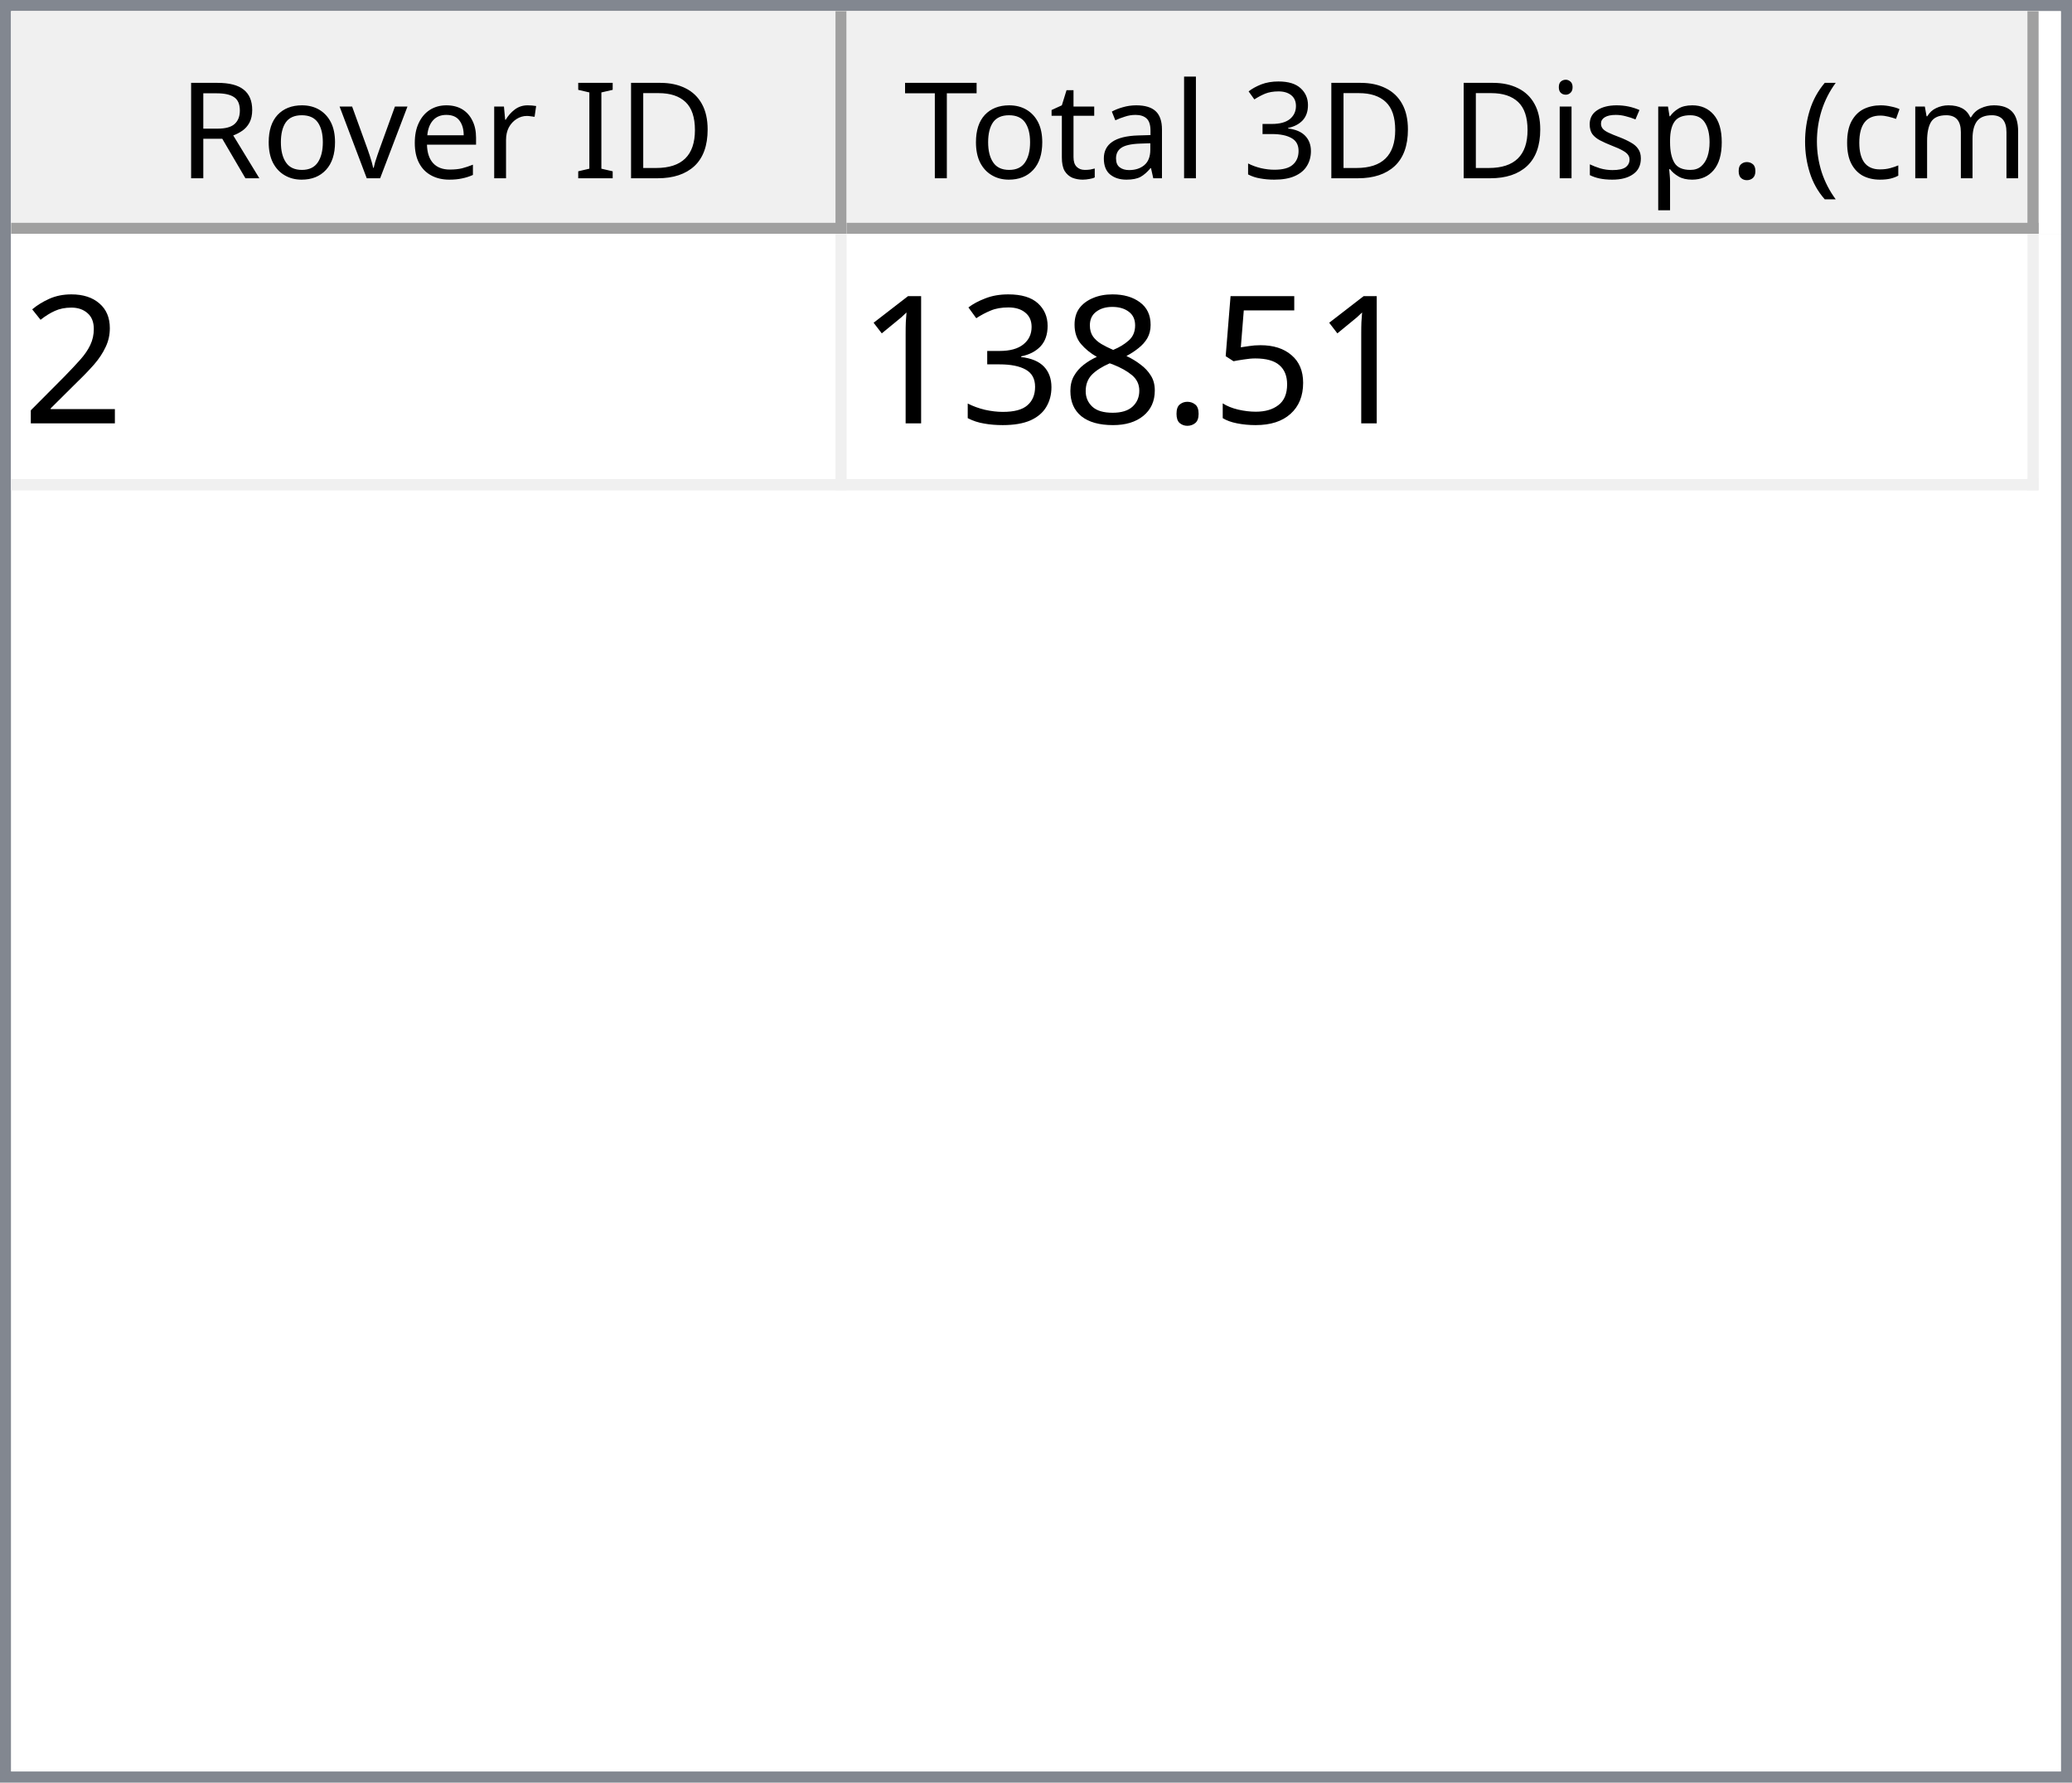
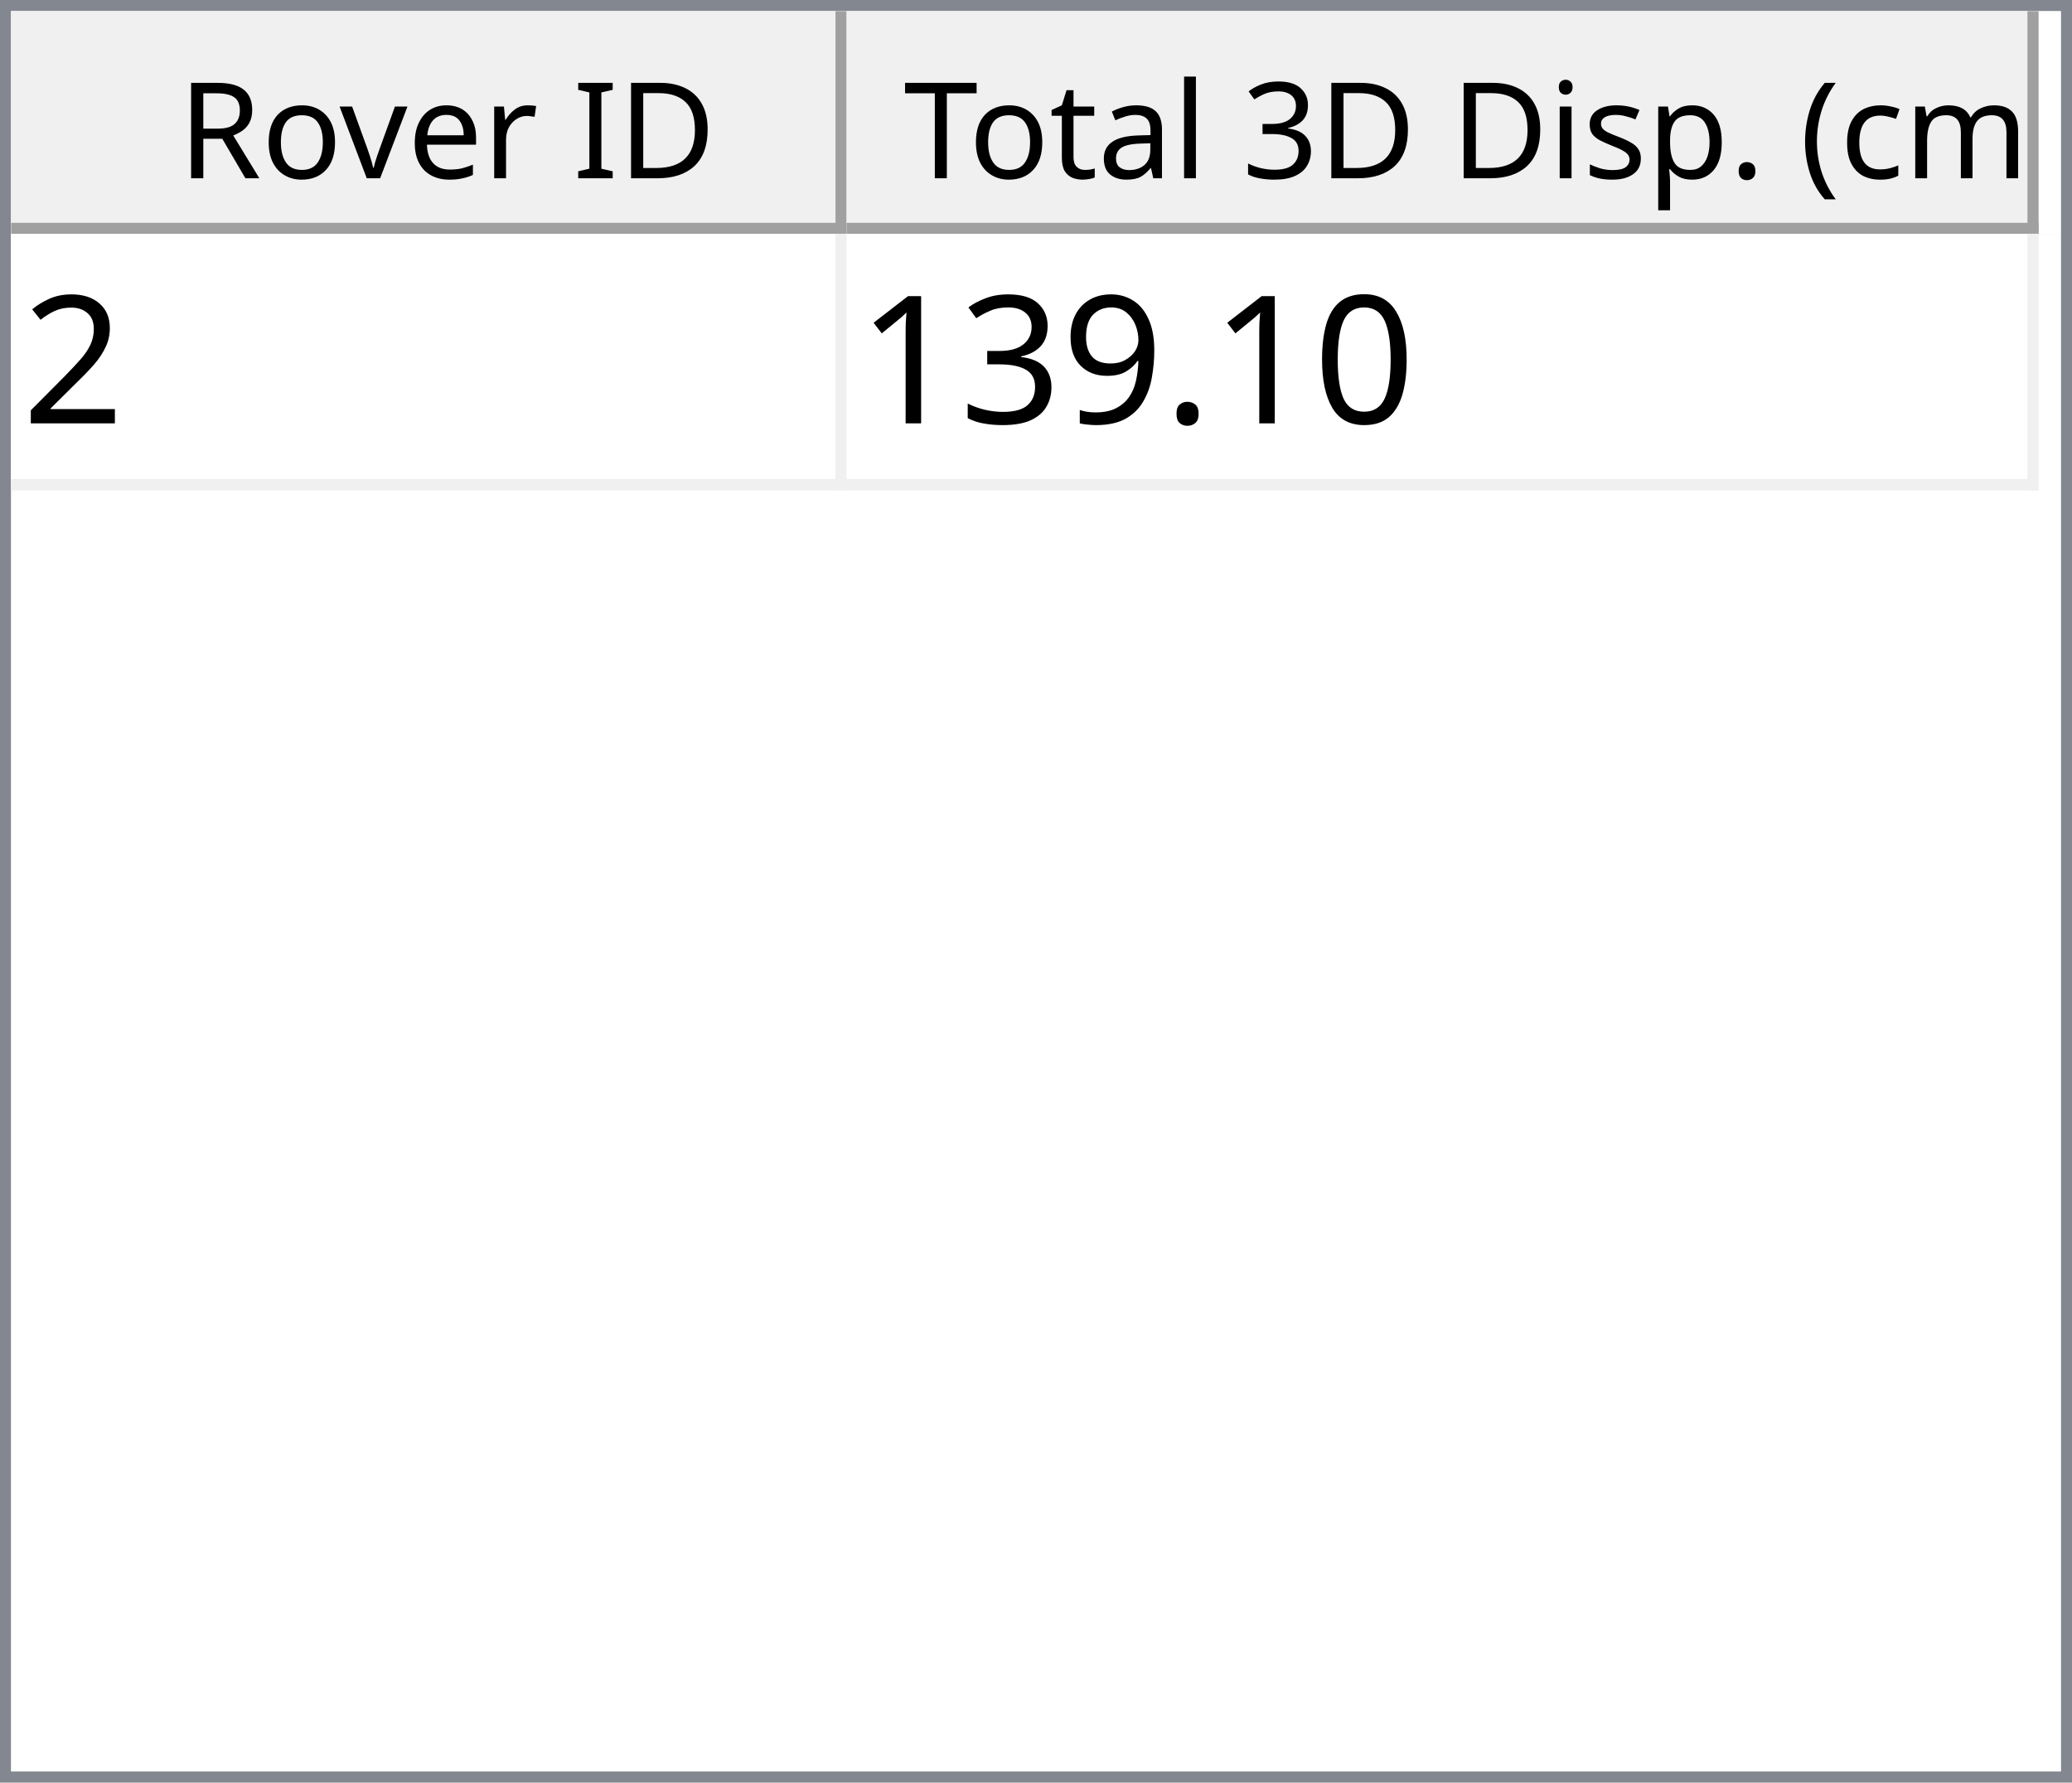
<svg xmlns="http://www.w3.org/2000/svg" style="fill-opacity:1; color-rendering:auto; color-interpolation:auto; text-rendering:auto; stroke:black; stroke-linecap:square; stroke-miterlimit:10; shape-rendering:auto; stroke-opacity:1; fill:black; stroke-dasharray:none; font-weight:normal; stroke-width:1; font-family:'Dialog'; font-style:normal; stroke-linejoin:miter; font-size:12px; stroke-dashoffset:0; image-rendering:auto;" width="186" height="160">
  <defs id="genericDefs" />
  <g>
    <defs id="defs1">
      <clipPath clipPathUnits="userSpaceOnUse" id="clipPath1">
        <path d="M0 0 L186 0 L186 160 L0 160 L0 0 Z" />
      </clipPath>
      <clipPath clipPathUnits="userSpaceOnUse" id="clipPath2">
        <path d="M0 0 L0 160 L186 160 L186 0 Z" />
      </clipPath>
      <clipPath clipPathUnits="userSpaceOnUse" id="clipPath3">
        <path d="M0 0 L0 20 L184 20 L184 0 Z" />
      </clipPath>
      <clipPath clipPathUnits="userSpaceOnUse" id="clipPath4">
        <path d="M0 0 L0 20 L75 20 L75 0 Z" />
      </clipPath>
      <clipPath clipPathUnits="userSpaceOnUse" id="clipPath5">
        <path d="M1 1 L1 19 L74 19 L74 1 Z" />
      </clipPath>
      <clipPath clipPathUnits="userSpaceOnUse" id="clipPath6">
        <path d="M0 0 L0 18 L73 18 L73 0 Z" />
      </clipPath>
      <clipPath clipPathUnits="userSpaceOnUse" id="clipPath7">
        <path d="M-0.5 -0.5 L-0.5 19.5 L74.5 19.5 L74.5 -0.5 Z" />
      </clipPath>
      <clipPath clipPathUnits="userSpaceOnUse" id="clipPath8">
        <path d="M0 0 L0 20 L107 20 L107 0 Z" />
      </clipPath>
      <clipPath clipPathUnits="userSpaceOnUse" id="clipPath9">
        <path d="M1 1 L1 19 L106 19 L106 1 Z" />
      </clipPath>
      <clipPath clipPathUnits="userSpaceOnUse" id="clipPath10">
        <path d="M0 0 L0 18 L105 18 L105 0 Z" />
      </clipPath>
      <clipPath clipPathUnits="userSpaceOnUse" id="clipPath11">
        <path d="M-0.5 -0.5 L-0.5 19.5 L106.5 19.5 L106.5 -0.5 Z" />
      </clipPath>
      <clipPath clipPathUnits="userSpaceOnUse" id="clipPath12">
        <path d="M0 0 L0 138 L184 138 L184 0 Z" />
      </clipPath>
      <clipPath clipPathUnits="userSpaceOnUse" id="clipPath13">
        <path d="M0 0 L0 23 L182 23 L182 0 Z" />
      </clipPath>
      <clipPath clipPathUnits="userSpaceOnUse" id="clipPath14">
        <path d="M-0.5 -0.5 L-0.5 22.5 L181.5 22.5 L181.5 -0.5 Z" />
      </clipPath>
      <clipPath clipPathUnits="userSpaceOnUse" id="clipPath15">
        <path d="M0 0 L0 22 L74 22 L74 0 Z" />
      </clipPath>
      <clipPath clipPathUnits="userSpaceOnUse" id="clipPath16">
        <path d="M0 0 L0 22 L106 22 L106 0 Z" />
      </clipPath>
      <font horiz-adv-x="64.551" id="font1">
        <font-face ascent="107.91" descent="25.098" units-per-em="100" style="font-style:normal; font-family:Segoe UI; font-weight:normal;" />
        <missing-glyph horiz-adv-x="64.551" d="M8.109 0 L8.109 68.266 L56.453 68.266 L56.453 0 L8.109 0 ZM15.328 7.234 L49.219 7.234 L49.219 61.031 L15.328 61.031 L15.328 7.234 Z" />
        <glyph unicode="D" horiz-adv-x="70.117" d="M9.188 0 L9.188 70.016 L28.516 70.016 Q65.531 70.016 65.531 35.891 Q65.531 19.672 55.25 9.836 Q44.969 0 27.734 0 L9.188 0 ZM17.391 62.594 L17.391 7.422 L27.828 7.422 Q41.609 7.422 49.273 14.797 Q56.938 22.172 56.938 35.688 Q56.938 62.594 28.328 62.594 L17.391 62.594 Z" />
        <glyph unicode="I" horiz-adv-x="26.611" d="M17.391 0 L9.188 0 L9.188 70.016 L17.391 70.016 L17.391 0 Z" />
        <glyph unicode=" " horiz-adv-x="27.393" d="" />
        <glyph unicode="r" horiz-adv-x="34.766" d="M34.188 41.891 Q32.078 43.5 28.125 43.5 Q23 43.5 19.555 38.672 Q16.109 33.844 16.109 25.484 L16.109 0 L8.109 0 L8.109 50 L16.109 50 L16.109 39.703 L16.312 39.703 Q18.016 44.969 21.531 47.922 Q25.047 50.875 29.391 50.875 Q32.516 50.875 34.188 50.203 L34.188 41.891 Z" />
        <glyph unicode="e" horiz-adv-x="52.295" d="M48.297 23 L12.984 23 Q13.188 14.656 17.484 10.109 Q21.781 5.562 29.297 5.562 Q37.75 5.562 44.828 11.141 L44.828 3.609 Q38.234 -1.172 27.391 -1.172 Q16.797 -1.172 10.742 5.641 Q4.688 12.453 4.688 24.812 Q4.688 36.469 11.305 43.82 Q17.922 51.172 27.734 51.172 Q37.547 51.172 42.922 44.828 Q48.297 38.484 48.297 27.203 L48.297 23 ZM40.094 29.781 Q40.047 36.719 36.75 40.578 Q33.453 44.438 27.594 44.438 Q21.922 44.438 17.969 40.383 Q14.016 36.328 13.094 29.781 L40.094 29.781 Z" />
        <glyph unicode="v" horiz-adv-x="47.9" d="M47.406 50 L27.484 0 L19.625 0 L0.688 50 L9.469 50 L22.172 13.672 Q23.578 9.672 23.922 6.688 L24.125 6.688 Q24.609 10.453 25.688 13.484 L38.969 50 L47.406 50 Z" />
        <glyph unicode="o" horiz-adv-x="58.594" d="M29 -1.172 Q17.922 -1.172 11.305 5.836 Q4.688 12.844 4.688 24.422 Q4.688 37.016 11.57 44.094 Q18.453 51.172 30.172 51.172 Q41.359 51.172 47.633 44.289 Q53.906 37.406 53.906 25.203 Q53.906 13.234 47.141 6.031 Q40.375 -1.172 29 -1.172 ZM29.594 44.438 Q21.875 44.438 17.383 39.188 Q12.891 33.938 12.891 24.703 Q12.891 15.828 17.43 10.695 Q21.969 5.562 29.594 5.562 Q37.359 5.562 41.531 10.594 Q45.703 15.625 45.703 24.906 Q45.703 34.281 41.531 39.359 Q37.359 44.438 29.594 44.438 Z" />
        <glyph unicode="R" horiz-adv-x="59.814" d="M59.375 0 L49.609 0 L37.891 19.625 Q36.281 22.359 34.766 24.289 Q33.25 26.219 31.664 27.438 Q30.078 28.656 28.25 29.219 Q26.422 29.781 24.125 29.781 L17.391 29.781 L17.391 0 L9.188 0 L9.188 70.016 L30.078 70.016 Q34.672 70.016 38.555 68.867 Q42.438 67.719 45.289 65.375 Q48.141 63.031 49.758 59.547 Q51.375 56.062 51.375 51.375 Q51.375 47.703 50.273 44.656 Q49.172 41.609 47.148 39.211 Q45.125 36.812 42.266 35.133 Q39.406 33.453 35.844 32.516 L35.844 32.328 Q37.594 31.547 38.891 30.547 Q40.188 29.547 41.359 28.18 Q42.531 26.812 43.68 25.078 Q44.828 23.344 46.234 21.047 L59.375 0 ZM17.391 62.594 L17.391 37.203 L28.516 37.203 Q31.594 37.203 34.203 38.133 Q36.812 39.062 38.719 40.797 Q40.625 42.531 41.703 45.047 Q42.781 47.562 42.781 50.688 Q42.781 56.297 39.141 59.445 Q35.5 62.594 28.609 62.594 L17.391 62.594 Z" />
        <glyph unicode=")" horiz-adv-x="30.176" d="M8.297 -15.922 L1.172 -15.922 Q16.406 2.344 16.406 26.812 Q16.406 51.469 1.078 70.016 L8.297 70.016 Q23.531 52.156 23.531 26.703 Q23.531 1.375 8.297 -15.922 Z" />
        <glyph unicode="m" horiz-adv-x="86.133" d="M79.109 0 L71.094 0 L71.094 28.719 Q71.094 37.016 68.531 40.727 Q65.969 44.438 59.906 44.438 Q54.781 44.438 51.195 39.75 Q47.609 35.062 47.609 28.516 L47.609 0 L39.594 0 L39.594 29.688 Q39.594 44.438 28.219 44.438 Q22.953 44.438 19.531 40.016 Q16.109 35.594 16.109 28.516 L16.109 0 L8.109 0 L8.109 50 L16.109 50 L16.109 42.094 L16.312 42.094 Q21.625 51.172 31.844 51.172 Q36.969 51.172 40.773 48.312 Q44.578 45.453 46 40.828 Q51.562 51.172 62.594 51.172 Q79.109 51.172 79.109 30.812 L79.109 0 Z" />
        <glyph unicode="c" horiz-adv-x="46.191" d="M42.188 2.297 Q36.422 -1.172 28.516 -1.172 Q17.828 -1.172 11.258 5.789 Q4.688 12.75 4.688 23.828 Q4.688 36.188 11.766 43.68 Q18.844 51.172 30.672 51.172 Q37.25 51.172 42.281 48.734 L42.281 40.531 Q36.719 44.438 30.375 44.438 Q22.703 44.438 17.797 38.945 Q12.891 33.453 12.891 24.516 Q12.891 15.719 17.508 10.641 Q22.125 5.562 29.891 5.562 Q36.422 5.562 42.188 9.906 L42.188 2.297 Z" />
        <glyph unicode="(" horiz-adv-x="30.176" d="M29.109 -15.922 L21.969 -15.922 Q6.844 1.375 6.844 26.703 Q6.844 52.156 21.969 70.016 L29.203 70.016 Q13.875 51.469 13.875 26.812 Q13.875 2.344 29.109 -15.922 Z" />
        <glyph unicode="." horiz-adv-x="21.68" d="M10.891 -1.078 Q8.641 -1.078 7.055 0.539 Q5.469 2.156 5.469 4.391 Q5.469 6.641 7.055 8.273 Q8.641 9.906 10.891 9.906 Q13.188 9.906 14.797 8.273 Q16.406 6.641 16.406 4.391 Q16.406 2.156 14.797 0.539 Q13.188 -1.078 10.891 -1.078 Z" />
        <glyph unicode="p" horiz-adv-x="58.789" d="M16.312 7.234 L16.109 7.234 L16.109 -23 L8.109 -23 L8.109 50 L16.109 50 L16.109 41.219 L16.312 41.219 Q22.219 51.172 33.594 51.172 Q43.266 51.172 48.688 44.461 Q54.109 37.75 54.109 26.469 Q54.109 13.922 48 6.375 Q41.891 -1.172 31.297 -1.172 Q21.578 -1.172 16.312 7.234 ZM16.109 27.391 L16.109 20.406 Q16.109 14.203 20.141 9.883 Q24.172 5.562 30.375 5.562 Q37.641 5.562 41.773 11.133 Q45.906 16.703 45.906 26.609 Q45.906 34.969 42.047 39.703 Q38.188 44.438 31.594 44.438 Q24.609 44.438 20.359 39.578 Q16.109 34.719 16.109 27.391 Z" />
        <glyph unicode="s" horiz-adv-x="42.432" d="M5.078 1.812 L5.078 10.406 Q11.625 5.562 19.484 5.562 Q30.031 5.562 30.031 12.594 Q30.031 14.594 29.125 15.992 Q28.219 17.391 26.68 18.461 Q25.141 19.531 23.07 20.383 Q21 21.234 18.609 22.172 Q15.281 23.484 12.766 24.828 Q10.25 26.172 8.57 27.859 Q6.891 29.547 6.031 31.695 Q5.172 33.844 5.172 36.719 Q5.172 40.234 6.789 42.945 Q8.406 45.656 11.086 47.484 Q13.766 49.312 17.211 50.242 Q20.656 51.172 24.312 51.172 Q30.812 51.172 35.938 48.922 L35.938 40.828 Q30.422 44.438 23.25 44.438 Q21 44.438 19.195 43.922 Q17.391 43.406 16.094 42.477 Q14.797 41.547 14.086 40.258 Q13.375 38.969 13.375 37.406 Q13.375 35.453 14.086 34.133 Q14.797 32.812 16.164 31.789 Q17.531 30.766 19.484 29.938 Q21.438 29.109 23.922 28.125 Q27.25 26.859 29.883 25.516 Q32.516 24.172 34.375 22.484 Q36.234 20.797 37.234 18.602 Q38.234 16.406 38.234 13.375 Q38.234 9.672 36.602 6.938 Q34.969 4.203 32.234 2.398 Q29.5 0.594 25.93 -0.289 Q22.359 -1.172 18.453 -1.172 Q10.75 -1.172 5.078 1.812 Z" />
        <glyph unicode="i" horiz-adv-x="24.219" d="M12.203 62.703 Q10.062 62.703 8.547 64.164 Q7.031 65.625 7.031 67.875 Q7.031 70.125 8.547 71.609 Q10.062 73.094 12.203 73.094 Q14.406 73.094 15.945 71.609 Q17.484 70.125 17.484 67.875 Q17.484 65.719 15.945 64.211 Q14.406 62.703 12.203 62.703 ZM16.109 0 L8.109 0 L8.109 50 L16.109 50 L16.109 0 Z" />
        <glyph unicode="3" horiz-adv-x="53.906" d="M46.531 19.828 Q46.531 15.094 44.75 11.211 Q42.969 7.328 39.719 4.57 Q36.469 1.812 31.93 0.297 Q27.391 -1.219 21.922 -1.219 Q11.922 -1.219 6 2.594 L6 11.188 Q13.094 5.609 22.219 5.609 Q25.875 5.609 28.828 6.539 Q31.781 7.469 33.906 9.227 Q36.031 10.984 37.18 13.477 Q38.328 15.969 38.328 19.094 Q38.328 32.812 18.797 32.812 L12.984 32.812 L12.984 39.594 L18.5 39.594 Q35.797 39.594 35.797 52.484 Q35.797 64.406 22.609 64.406 Q15.188 64.406 8.688 59.422 L8.688 67.188 Q15.375 71.188 24.609 71.188 Q29 71.188 32.57 69.969 Q36.141 68.75 38.68 66.555 Q41.219 64.359 42.609 61.281 Q44 58.203 44 54.5 Q44 40.672 30.031 36.719 L30.031 36.531 Q33.594 36.141 36.625 34.797 Q39.656 33.453 41.852 31.305 Q44.047 29.156 45.289 26.25 Q46.531 23.344 46.531 19.828 Z" />
        <glyph unicode="l" horiz-adv-x="24.219" d="M16.109 0 L8.109 0 L8.109 74.031 L16.109 74.031 L16.109 0 Z" />
        <glyph unicode="a" horiz-adv-x="50.879" d="M43.891 0 L35.891 0 L35.891 7.812 L35.688 7.812 Q30.469 -1.172 20.312 -1.172 Q12.844 -1.172 8.617 2.781 Q4.391 6.734 4.391 13.281 Q4.391 27.297 20.906 29.594 L35.891 31.688 Q35.891 44.438 25.594 44.438 Q16.547 44.438 9.281 38.281 L9.281 46.484 Q16.656 51.172 26.266 51.172 Q43.891 51.172 43.891 32.516 L43.891 0 ZM35.891 25.297 L23.828 23.641 Q18.266 22.859 15.43 20.875 Q12.594 18.891 12.594 13.875 Q12.594 10.203 15.211 7.883 Q17.828 5.562 22.172 5.562 Q28.125 5.562 32.008 9.742 Q35.891 13.922 35.891 20.312 L35.891 25.297 Z" />
        <glyph unicode="t" horiz-adv-x="33.887" d="M31.297 0.484 Q28.469 -1.078 23.828 -1.078 Q10.688 -1.078 10.688 13.578 L10.688 43.172 L2.094 43.172 L2.094 50 L10.688 50 L10.688 62.203 L18.703 64.797 L18.703 50 L31.297 50 L31.297 43.172 L18.703 43.172 L18.703 14.984 Q18.703 9.969 20.414 7.82 Q22.125 5.672 26.078 5.672 Q29.109 5.672 31.297 7.328 L31.297 0.484 Z" />
        <glyph unicode="T" horiz-adv-x="52.393" d="M50.594 62.594 L30.375 62.594 L30.375 0 L22.172 0 L22.172 62.594 L2 62.594 L2 70.016 L50.594 70.016 L50.594 62.594 Z" />
      </font>
      <font horiz-adv-x="75.0" id="font2">
        <font-face ascent="100.537" descent="21.973" units-per-em="100" style="font-style:normal; font-family:sans-serif; font-weight:normal;" />
        <missing-glyph horiz-adv-x="75.0" d="M12.5 0 L12.5 62.5 L62.5 62.5 L62.5 0 L12.5 0 ZM14.062 1.562 L60.938 1.562 L60.938 60.938 L14.062 60.938 L14.062 1.562 Z" />
        <glyph unicode="2" horiz-adv-x="55.615" d="M50.344 8.453 L50.344 0 L3.031 0 Q2.938 3.172 4.047 6.109 Q5.859 10.938 9.836 15.625 Q13.812 20.312 21.344 26.469 Q33.016 36.031 37.117 41.625 Q41.219 47.219 41.219 52.203 Q41.219 57.422 37.477 61.008 Q33.734 64.594 27.734 64.594 Q21.391 64.594 17.578 60.789 Q13.766 56.984 13.719 50.25 L4.688 51.172 Q5.609 61.281 11.664 66.578 Q17.719 71.875 27.938 71.875 Q38.234 71.875 44.242 66.164 Q50.25 60.453 50.25 52 Q50.25 47.703 48.492 43.555 Q46.734 39.406 42.656 34.812 Q38.578 30.219 29.109 22.219 Q21.188 15.578 18.945 13.211 Q16.703 10.844 15.234 8.453 L50.344 8.453 Z" />
-         <glyph unicode="5" horiz-adv-x="55.615" d="M4.156 18.75 L13.375 19.531 Q14.406 12.797 18.141 9.398 Q21.875 6 27.156 6 Q33.5 6 37.891 10.789 Q42.281 15.578 42.281 23.484 Q42.281 31 38.062 35.352 Q33.844 39.703 27 39.703 Q22.75 39.703 19.336 37.773 Q15.922 35.844 13.969 32.766 L5.719 33.844 L12.641 70.609 L48.25 70.609 L48.25 62.203 L19.672 62.203 L15.828 42.969 Q22.266 47.469 29.344 47.469 Q38.719 47.469 45.164 40.969 Q51.609 34.469 51.609 24.266 Q51.609 14.547 45.953 7.469 Q39.062 -1.219 27.156 -1.219 Q17.391 -1.219 11.211 4.25 Q5.031 9.719 4.156 18.75 Z" />
+         <glyph unicode="0" horiz-adv-x="55.615" d="M4.156 35.297 Q4.156 48 6.766 55.742 Q9.375 63.484 14.523 67.68 Q19.672 71.875 27.484 71.875 Q33.25 71.875 37.594 69.555 Q41.938 67.234 44.773 62.867 Q47.609 58.5 49.219 52.227 Q50.828 45.953 50.828 35.297 Q50.828 22.703 48.242 14.969 Q45.656 7.234 40.508 3.008 Q35.359 -1.219 27.484 -1.219 Q17.141 -1.219 11.234 6.203 Q4.156 15.141 4.156 35.297 ZM13.188 35.297 Q13.188 17.672 17.312 11.836 Q21.438 6 27.484 6 Q33.547 6 37.672 11.859 Q41.797 17.719 41.797 35.297 Q41.797 52.984 37.672 58.789 Q33.547 64.594 27.391 64.594 Q21.344 64.594 17.719 59.469 Q13.188 52.938 13.188 35.297 Z" />
        <glyph unicode="." horiz-adv-x="27.783" d="M9.078 0 L9.078 10.016 L19.094 10.016 L19.094 0 L9.078 0 Z" />
-         <glyph unicode="8" horiz-adv-x="55.615" d="M17.672 38.812 Q12.203 40.828 9.57 44.539 Q6.938 48.25 6.938 53.422 Q6.938 61.234 12.555 66.555 Q18.172 71.875 27.484 71.875 Q36.859 71.875 42.578 66.43 Q48.297 60.984 48.297 53.172 Q48.297 48.188 45.68 44.508 Q43.062 40.828 37.75 38.812 Q44.344 36.672 47.781 31.883 Q51.219 27.094 51.219 20.453 Q51.219 11.281 44.727 5.031 Q38.234 -1.219 27.641 -1.219 Q17.047 -1.219 10.547 5.055 Q4.047 11.328 4.047 20.703 Q4.047 27.688 7.594 32.398 Q11.141 37.109 17.672 38.812 ZM15.922 53.719 Q15.922 48.641 19.195 45.414 Q22.469 42.188 27.688 42.188 Q32.766 42.188 36.016 45.383 Q39.266 48.578 39.266 53.219 Q39.266 58.062 35.914 61.359 Q32.562 64.656 27.594 64.656 Q22.562 64.656 19.242 61.43 Q15.922 58.203 15.922 53.719 ZM13.094 20.656 Q13.094 16.891 14.875 13.375 Q16.656 9.859 20.172 7.93 Q23.688 6 27.734 6 Q34.031 6 38.133 10.055 Q42.234 14.109 42.234 20.359 Q42.234 26.703 38.016 30.859 Q33.797 35.016 27.438 35.016 Q21.234 35.016 17.164 30.914 Q13.094 26.812 13.094 20.656 Z" />
+         <glyph unicode="9" horiz-adv-x="55.615" d="M5.469 16.547 L13.922 17.328 Q14.984 11.375 18.016 8.688 Q21.047 6 25.781 6 Q29.828 6 32.883 7.859 Q35.938 9.719 37.891 12.82 Q39.844 15.922 41.164 21.195 Q42.484 26.469 42.484 31.938 Q42.484 32.516 42.438 33.688 Q39.797 29.5 35.234 26.883 Q30.672 24.266 25.344 24.266 Q16.453 24.266 10.305 30.711 Q4.156 37.156 4.156 47.703 Q4.156 58.594 10.578 65.234 Q17 71.875 26.656 71.875 Q33.641 71.875 39.43 68.117 Q45.219 64.359 48.219 57.398 Q51.219 50.438 51.219 37.25 Q51.219 23.531 48.242 15.406 Q45.266 7.281 39.383 3.031 Q33.5 -1.219 25.594 -1.219 Q17.188 -1.219 11.867 3.445 Q6.547 8.109 5.469 16.547 ZM41.453 48.141 Q41.453 55.719 37.43 60.156 Q33.406 64.594 27.734 64.594 Q21.875 64.594 17.531 59.812 Q13.188 55.031 13.188 47.406 Q13.188 40.578 17.312 36.305 Q21.438 32.031 27.484 32.031 Q33.594 32.031 37.523 36.305 Q41.453 40.578 41.453 48.141 Z" />
        <glyph unicode="3" horiz-adv-x="55.615" d="M4.203 18.891 L12.984 20.062 Q14.5 12.594 18.141 9.297 Q21.781 6 27 6 Q33.203 6 37.477 10.297 Q41.75 14.594 41.75 20.953 Q41.75 27 37.797 30.93 Q33.844 34.859 27.734 34.859 Q25.25 34.859 21.531 33.891 L22.516 41.609 Q23.391 41.5 23.922 41.5 Q29.547 41.5 34.039 44.43 Q38.531 47.359 38.531 53.469 Q38.531 58.297 35.258 61.477 Q31.984 64.656 26.812 64.656 Q21.688 64.656 18.266 61.43 Q14.844 58.203 13.875 51.766 L5.078 53.328 Q6.688 62.156 12.398 67.016 Q18.109 71.875 26.609 71.875 Q32.469 71.875 37.398 69.359 Q42.328 66.844 44.945 62.5 Q47.562 58.156 47.562 53.266 Q47.562 48.641 45.07 44.828 Q42.578 41.016 37.703 38.766 Q44.047 37.312 47.562 32.695 Q51.078 28.078 51.078 21.141 Q51.078 11.766 44.242 5.25 Q37.406 -1.266 26.953 -1.266 Q17.531 -1.266 11.305 4.352 Q5.078 9.969 4.203 18.891 Z" />
        <glyph unicode="1" horiz-adv-x="55.615" d="M37.25 0 L28.469 0 L28.469 56 Q25.297 52.984 20.141 49.953 Q14.984 46.922 10.891 45.406 L10.891 53.906 Q18.266 57.375 23.781 62.305 Q29.297 67.234 31.594 71.875 L37.25 71.875 L37.25 0 Z" />
      </font>
    </defs>
    <g style="fill:white; stroke:white;">
      <rect x="0" y="0" width="186" style="clip-path:url(#clipPath1); stroke:none;" height="160" />
    </g>
    <g style="fill:white; text-rendering:optimizeSpeed; color-rendering:optimizeSpeed; image-rendering:optimizeSpeed; shape-rendering:crispEdges; stroke:white; color-interpolation:sRGB;">
      <rect x="0" width="186" height="160" y="0" style="stroke:none;" />
      <path style="stroke:none;" d="M0 160 L186 160 L186 0 L0 0 Z" />
    </g>
    <g style="fill:rgb(240,240,240); font-family:'Segoe UI'; stroke:rgb(240,240,240);">
      <rect x="0" y="0" width="186" style="clip-path:url(#clipPath2); stroke:none;" height="160" />
    </g>
    <g style="fill:rgb(130,135,144); font-family:'Segoe UI'; stroke:rgb(130,135,144);">
      <path d="M0 0 L186 0 L186 160 L0 160 L0 0 ZM1 1 L185 1 L185 159 L1 159 L1 1 Z" style="fill-rule:evenodd; clip-path:url(#clipPath2); stroke:none;" />
    </g>
    <g style="fill:white; font-family:'Segoe UI'; stroke:white;" transform="translate(1,1)">
      <rect x="0" y="0" width="184" style="clip-path:url(#clipPath3); stroke:none;" height="20" />
    </g>
    <g style="fill:rgb(240,240,240); font-family:'Segoe UI'; stroke:rgb(240,240,240);" transform="translate(1,1)">
      <rect x="0" y="0" width="75" style="clip-path:url(#clipPath4); stroke:none;" height="20" />
    </g>
    <g style="font-family:'Segoe UI';" transform="translate(2,2)">
      <text x="14" xml:space="preserve" y="14" style="clip-path:url(#clipPath6); stroke:none;">Rover ID</text>
    </g>
    <g style="fill:rgb(160,160,160); font-family:'Segoe UI'; stroke:rgb(160,160,160); stroke-linejoin:bevel;" transform="translate(1.5,1.5)">
      <line x1="74" x2="74" y1="0" style="fill:none; clip-path:url(#clipPath7);" y2="19" />
    </g>
    <g style="fill:rgb(160,160,160); font-family:'Segoe UI'; stroke:rgb(160,160,160); stroke-linejoin:bevel;" transform="matrix(1,0,0,1,1,1) translate(0.5,0.5)">
      <line x1="0" x2="74" y1="19" style="fill:none; clip-path:url(#clipPath7);" y2="19" />
    </g>
    <g style="fill:rgb(240,240,240); font-family:'Segoe UI'; stroke:rgb(240,240,240);" transform="translate(76,1)">
      <rect x="0" y="0" width="107" style="clip-path:url(#clipPath8); stroke:none;" height="20" />
    </g>
    <g style="font-family:'Segoe UI';" transform="translate(77,2)">
      <text x="1" xml:space="preserve" y="14" style="clip-path:url(#clipPath10); stroke:none;"> Total 3D Disp. (cm)</text>
    </g>
    <g style="fill:rgb(160,160,160); font-family:'Segoe UI'; stroke:rgb(160,160,160); stroke-linejoin:bevel;" transform="translate(76.5,1.5)">
      <line x1="106" x2="106" y1="0" style="fill:none; clip-path:url(#clipPath11);" y2="19" />
    </g>
    <g style="fill:rgb(160,160,160); font-family:'Segoe UI'; stroke:rgb(160,160,160); stroke-linejoin:bevel;" transform="matrix(1,0,0,1,76,1) translate(0.5,0.5)">
      <line x1="0" x2="106" y1="19" style="fill:none; clip-path:url(#clipPath11);" y2="19" />
    </g>
    <g style="fill:white; font-family:'Segoe UI'; stroke:white;" transform="translate(1,21)">
      <rect x="0" y="0" width="184" style="clip-path:url(#clipPath12); stroke:none;" height="138" />
    </g>
    <g style="fill:rgb(240,240,240); font-size:16px; font-family:sans-serif; stroke:rgb(240,240,240);" transform="translate(1,21)">
      <rect x="0" y="0" width="182" style="clip-path:url(#clipPath13); stroke:none;" height="23" />
      <line transform="translate(0.5,0.5)" x1="0" x2="181" y1="22" style="clip-path:url(#clipPath14); fill:none; stroke-linejoin:bevel;" y2="22" />
    </g>
    <g transform="matrix(1,0,0,1,1,21) translate(0.5,0.5)" style="fill:rgb(240,240,240); font-size:16px; font-family:sans-serif; stroke:rgb(240,240,240); stroke-linejoin:bevel;">
      <line x1="74" x2="74" y1="0" style="fill:none; clip-path:url(#clipPath14);" y2="22" />
    </g>
    <g transform="matrix(1,0,0,1,1,21) translate(0.5,0.5)" style="fill:rgb(240,240,240); font-size:16px; font-family:sans-serif; stroke:rgb(240,240,240); stroke-linejoin:bevel;">
      <line x1="181" x2="181" y1="0" style="fill:none; clip-path:url(#clipPath14);" y2="22" />
    </g>
    <g style="fill:white; font-size:16px; font-family:sans-serif; stroke:white;" transform="matrix(1,0,0,1,1,21)">
      <rect x="0" y="0" width="74" style="clip-path:url(#clipPath15); stroke:none;" height="22" />
      <text x="1" y="17" style="fill:black; clip-path:url(#clipPath15); stroke:none;" xml:space="preserve">2</text>
    </g>
    <g style="fill:white; font-size:16px; font-family:sans-serif; stroke:white;" transform="matrix(1,0,0,1,1,21) translate(75,0)">
      <rect x="0" y="0" width="106" style="clip-path:url(#clipPath16); stroke:none;" height="22" />
-       <text x="1" y="17" style="fill:black; clip-path:url(#clipPath16); stroke:none;" xml:space="preserve">138.51</text>
+       <text x="1" y="17" style="fill:black; clip-path:url(#clipPath16); stroke:none;" xml:space="preserve">139.10</text>
    </g>
  </g>
</svg>
